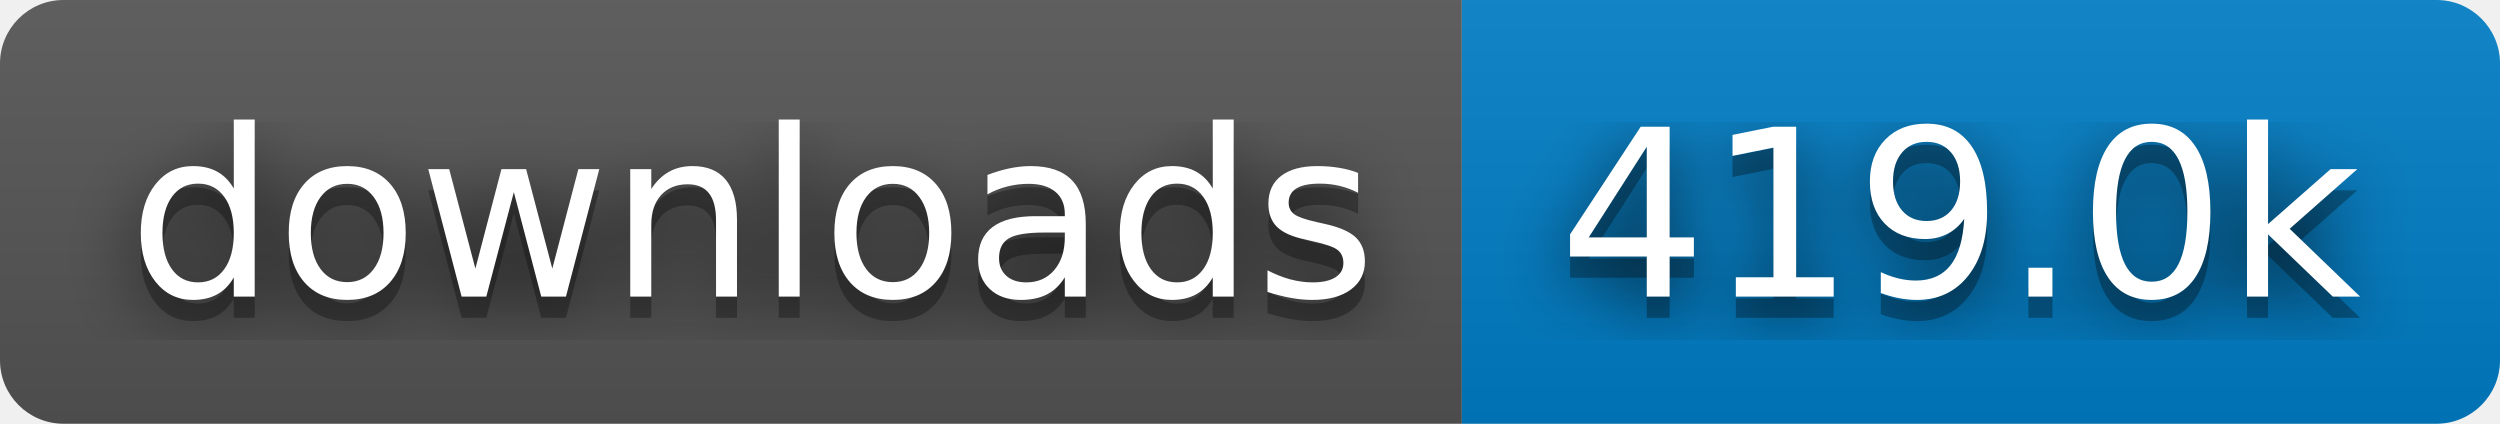
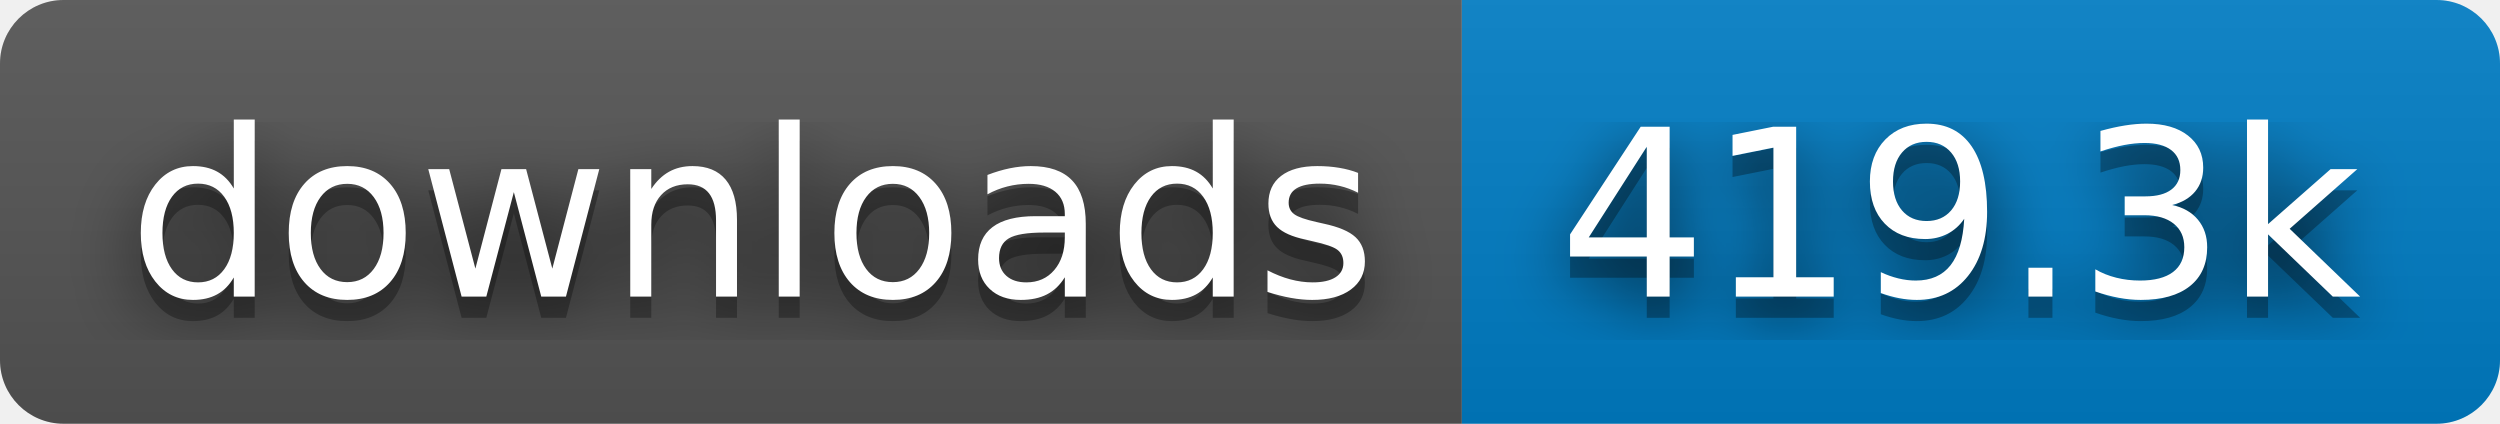
- <svg xmlns="http://www.w3.org/2000/svg" width="118" height="20" role="img" aria-label="downloads: 419.0k">
+ <svg xmlns="http://www.w3.org/2000/svg" width="118" height="20" role="img" aria-label="downloads: 419.3k">
  <filter id="blur">
    <feGaussianBlur stdDeviation="16" />
  </filter>
  <linearGradient id="s" x2="0" y2="100%">
    <stop offset="0" stop-color="#bbb" stop-opacity=".1" />
    <stop offset="1" stop-opacity=".1" />
  </linearGradient>
  <clipPath id="r">
    <rect width="118" height="20" rx="3" />
  </clipPath>
  <g clip-path="url(#r)">
    <rect width="69" height="20" fill="#555" />
    <rect x="69" width="49" height="20" fill="#007ec6" />
    <rect width="118" height="20" fill="url(#s)" />
  </g>
  <g fill="#fff" text-anchor="middle" font-family="Verdana,Geneva,DejaVu Sans,sans-serif" text-rendering="geometricPrecision" font-size="110">
    <g transform="scale(.1)">
      <g aria-hidden="true" fill="#010101">
        <text x="355" y="150" fill-opacity=".8" filter="url(#blur)" textLength="590">downloads</text>
        <text x="355" y="150" fill-opacity=".3" textLength="590">downloads</text>
      </g>
      <text x="355" y="140" textLength="590">downloads</text>
    </g>
    <g transform="scale(.1)">
      <g aria-hidden="true" fill="#010101">
-         <text x="925" y="150" fill-opacity=".8" filter="url(#blur)" textLength="390">419.0k</text>
-         <text x="925" y="150" fill-opacity=".3" textLength="390">419.0k</text>
+         <text x="925" y="150" fill-opacity=".8" filter="url(#blur)" textLength="390">419.3k</text>
+         <text x="925" y="150" fill-opacity=".3" textLength="390">419.3k</text>
      </g>
-       <text x="925" y="140" textLength="390">419.0k</text>
+       <text x="925" y="140" textLength="390">419.3k</text>
    </g>
  </g>
</svg>
